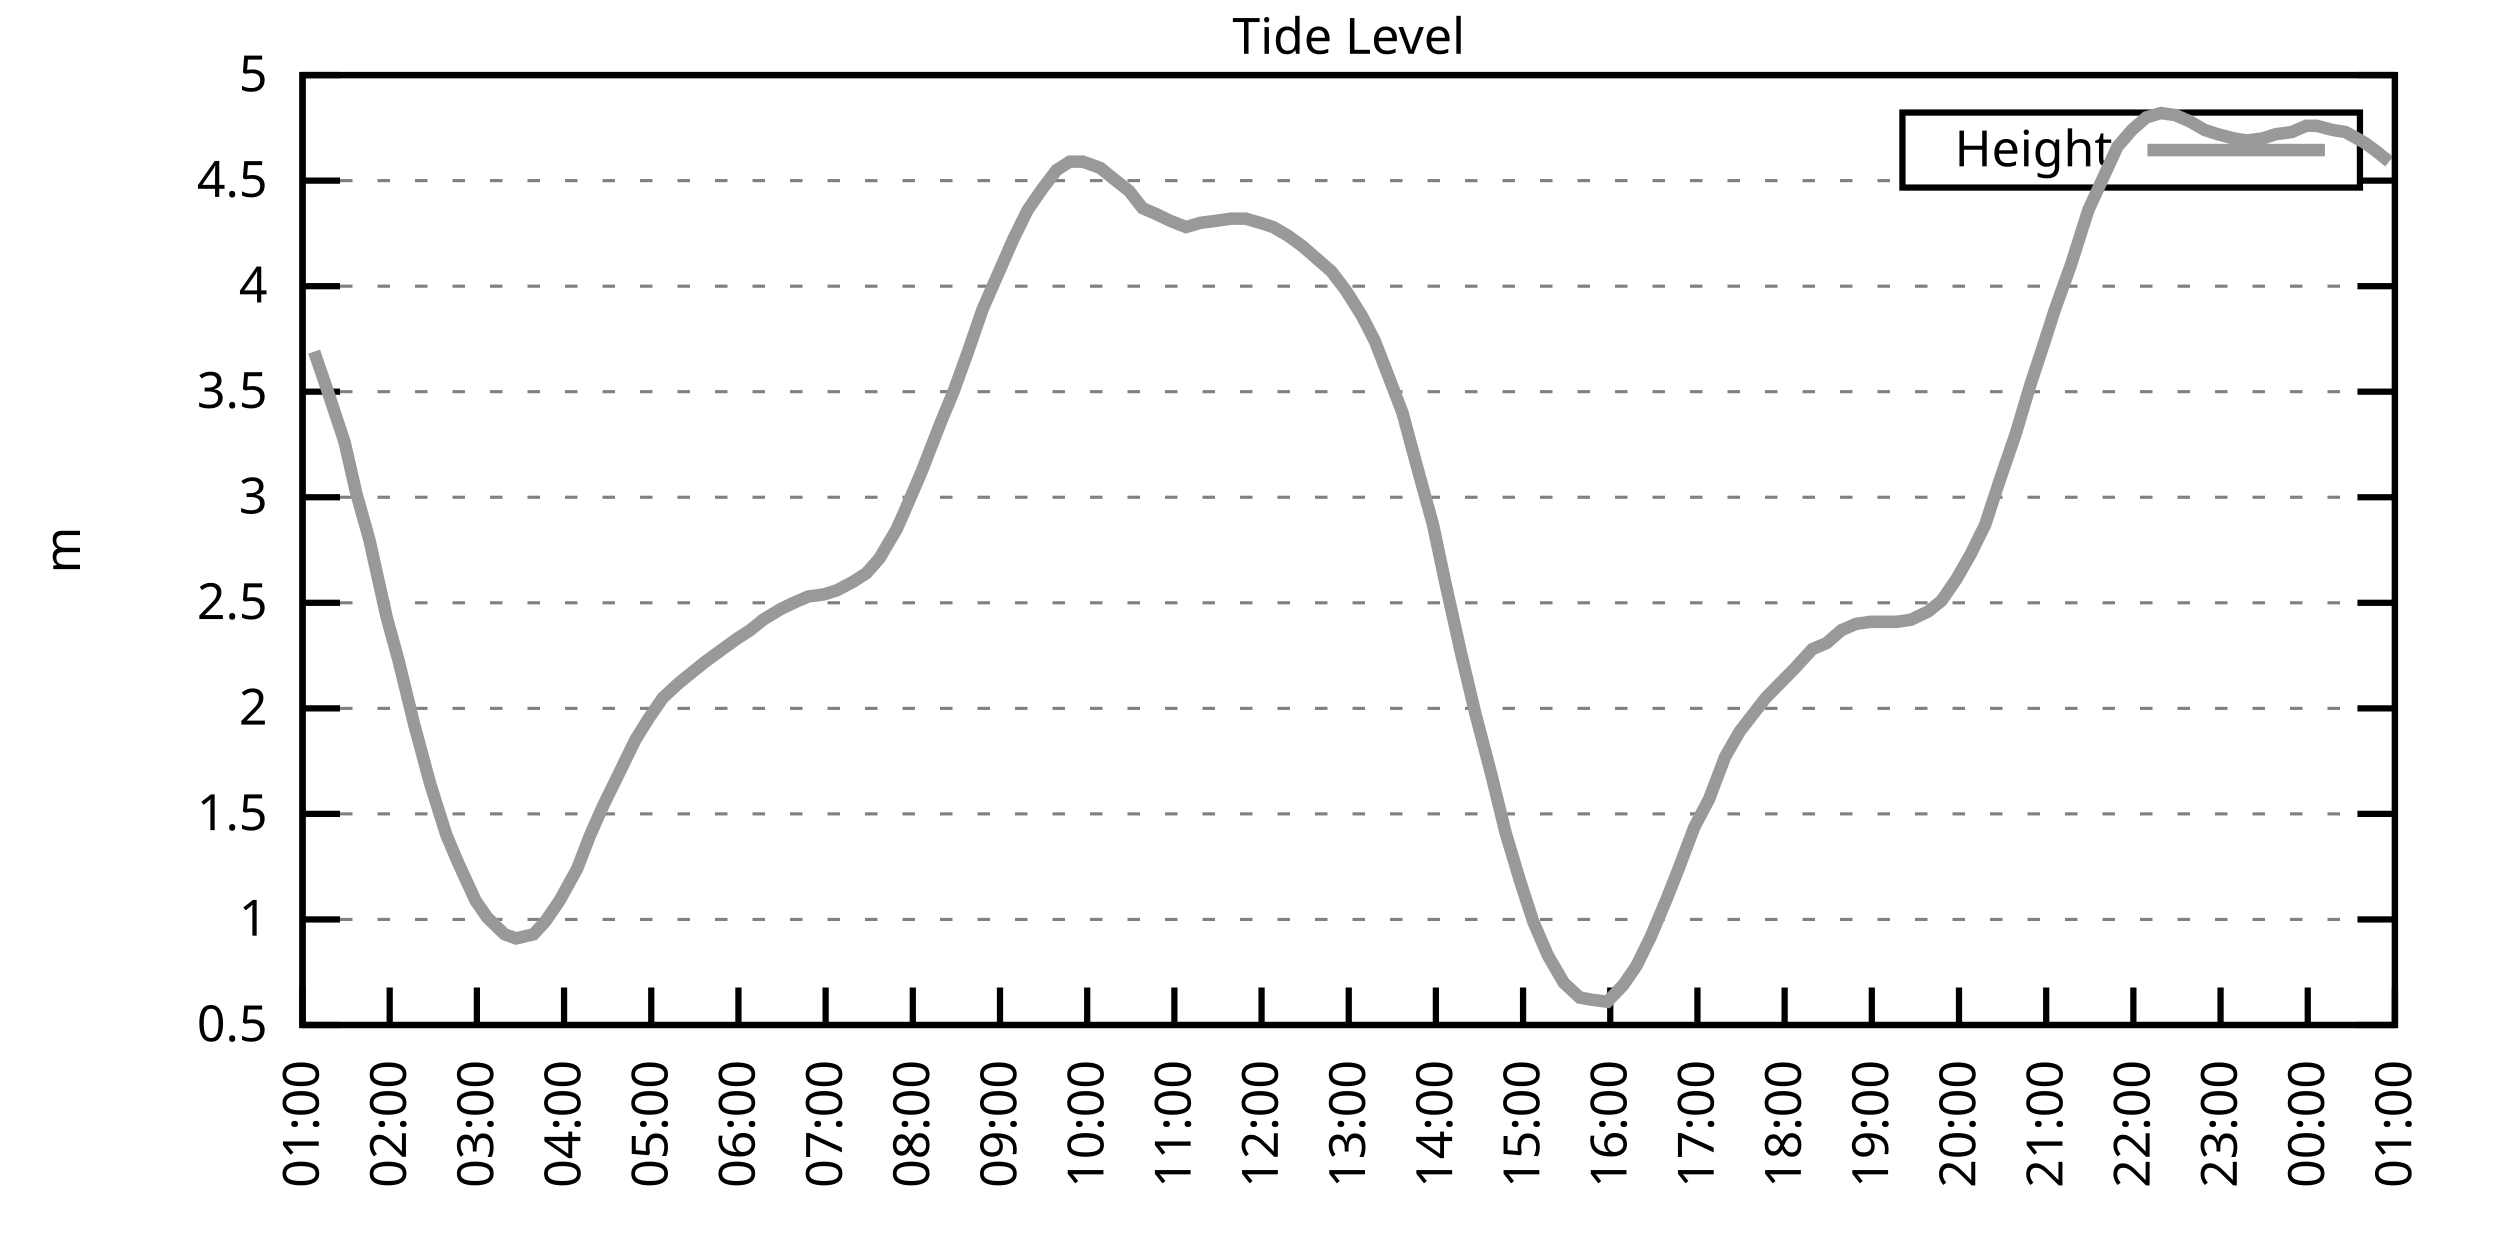
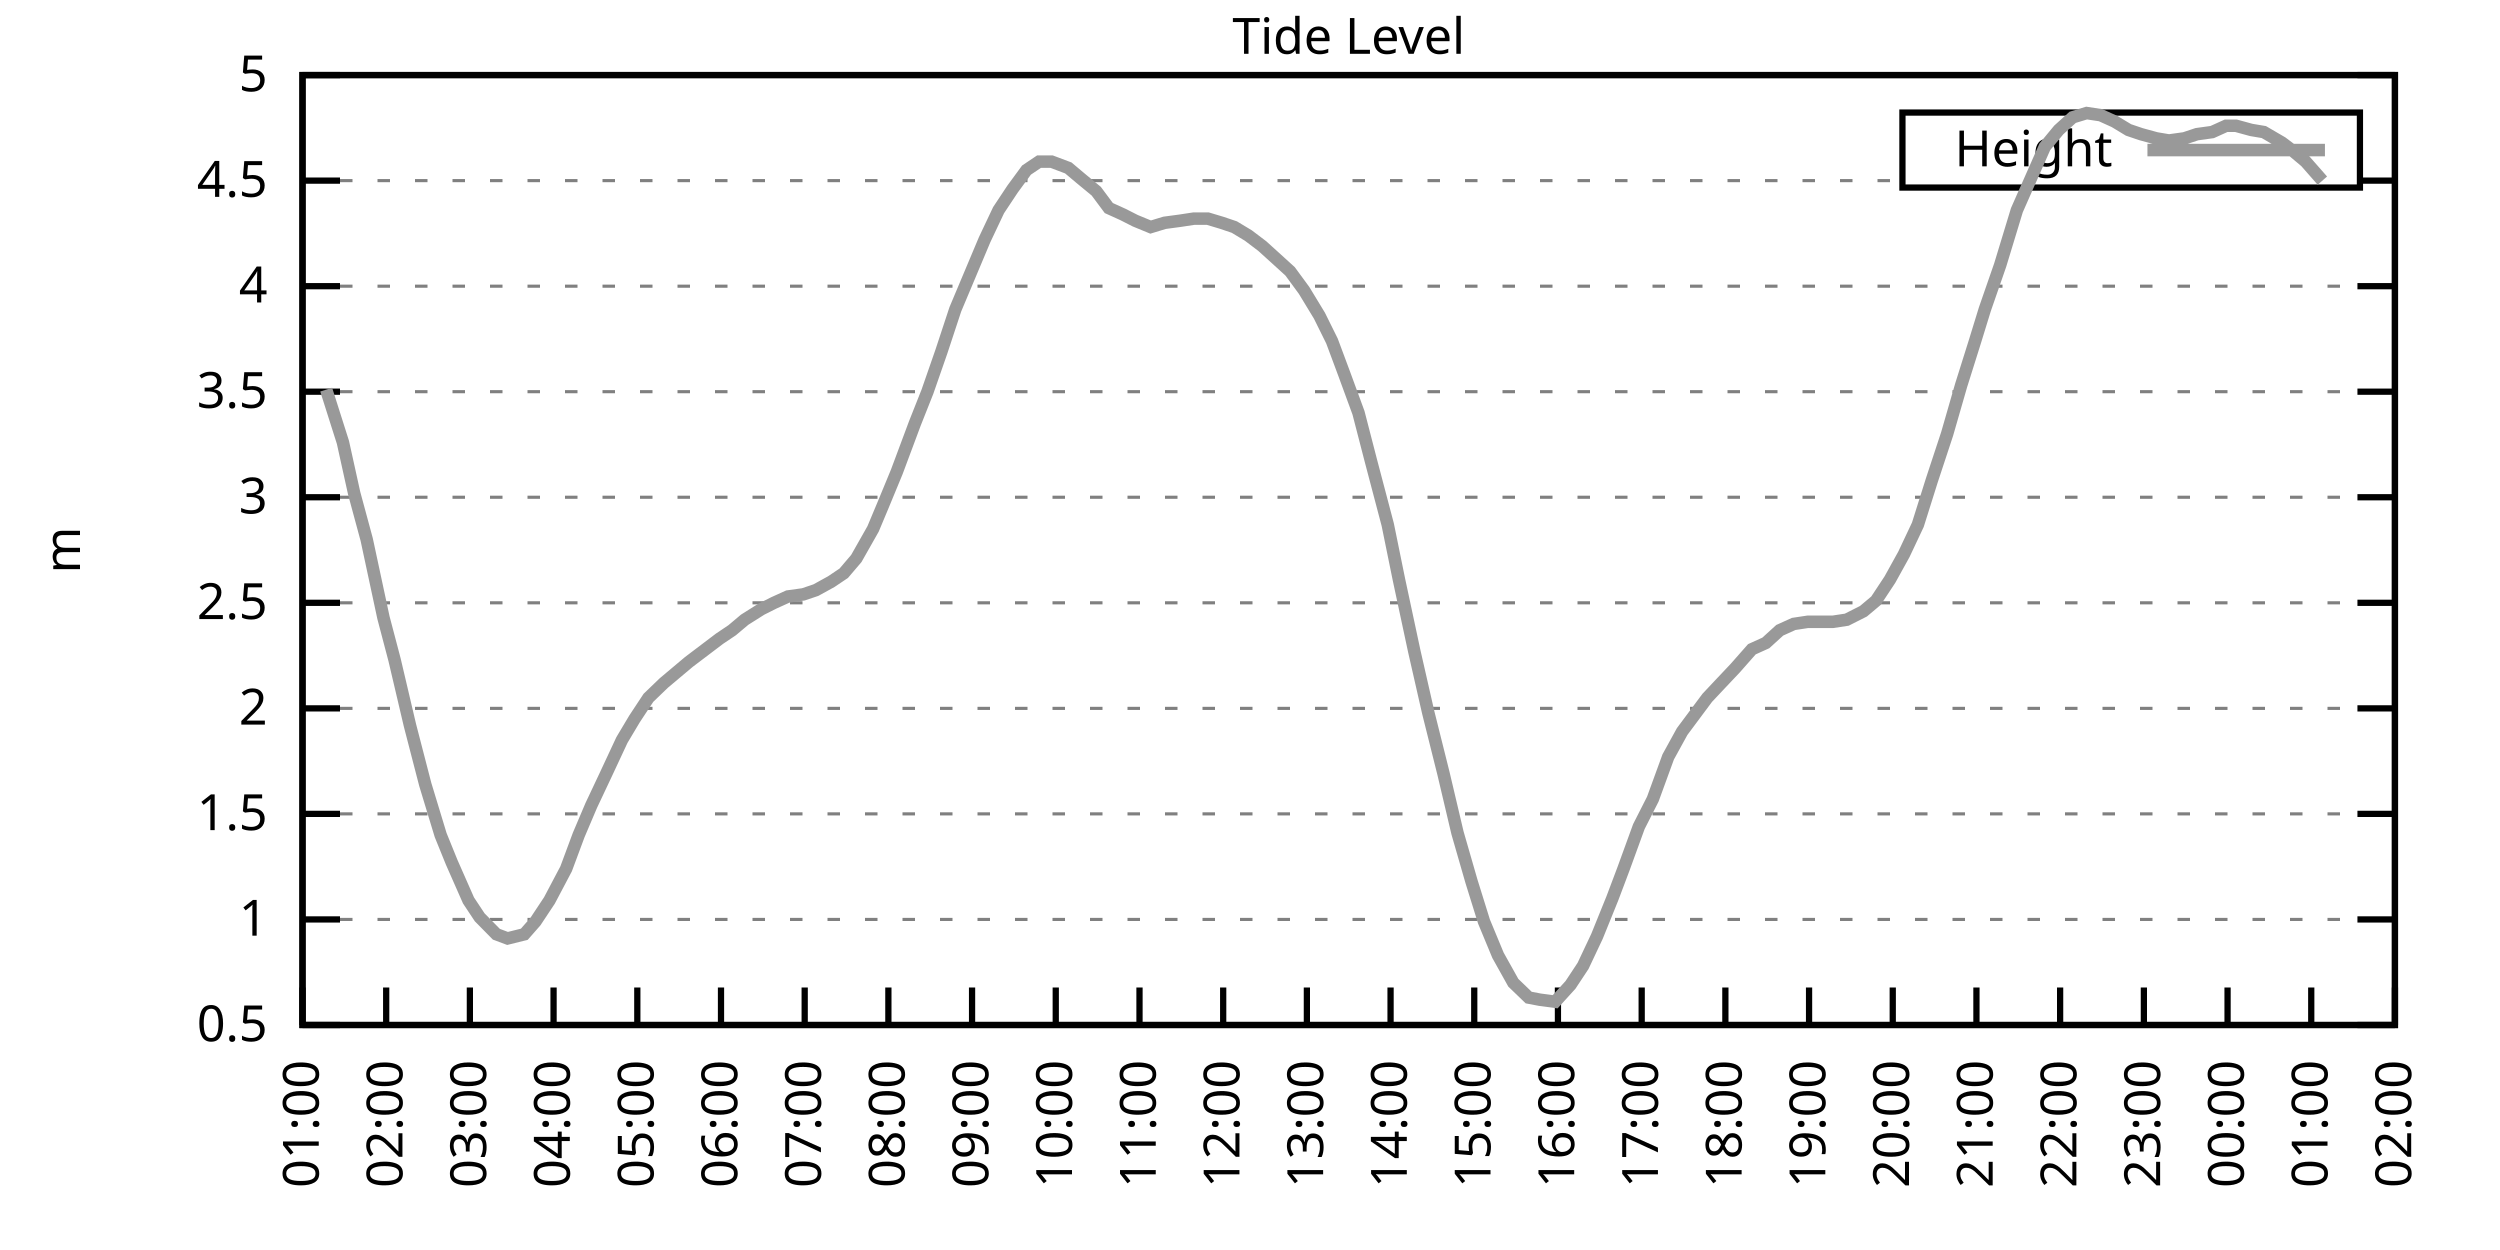
<svg xmlns="http://www.w3.org/2000/svg" xmlns:xlink="http://www.w3.org/1999/xlink" width="400" height="200" viewBox="0 0 400 200">
  <g id="gnuplot_canvas">
    <rect x="0" y="0" width="400" height="200" fill="none" />
    <defs>
      <circle id="gpDot" r="0.5" stroke-width="0.5" stroke="currentColor" />
      <path id="gpPt0" stroke-width="0.333" stroke="currentColor" d="M-1,0 h2 M0,-1 v2" />
      <path id="gpPt1" stroke-width="0.333" stroke="currentColor" d="M-1,-1 L1,1 M1,-1 L-1,1" />
      <path id="gpPt2" stroke-width="0.333" stroke="currentColor" d="M-1,0 L1,0 M0,-1 L0,1 M-1,-1 L1,1 M-1,1 L1,-1" />
      <rect id="gpPt3" stroke-width="0.333" stroke="currentColor" x="-1" y="-1" width="2" height="2" />
      <rect id="gpPt4" stroke-width="0.333" stroke="currentColor" fill="currentColor" x="-1" y="-1" width="2" height="2" />
      <circle id="gpPt5" stroke-width="0.333" stroke="currentColor" cx="0" cy="0" r="1" />
      <use xlink:href="#gpPt5" id="gpPt6" fill="currentColor" stroke="none" />
      <path id="gpPt7" stroke-width="0.333" stroke="currentColor" d="M0,-1.33 L-1.33,0.67 L1.33,0.67 z" />
      <use xlink:href="#gpPt7" id="gpPt8" fill="currentColor" stroke="none" />
      <use xlink:href="#gpPt7" id="gpPt9" stroke="currentColor" transform="rotate(180)" />
      <use xlink:href="#gpPt9" id="gpPt10" fill="currentColor" stroke="none" />
      <use xlink:href="#gpPt3" id="gpPt11" stroke="currentColor" transform="rotate(45)" />
      <use xlink:href="#gpPt11" id="gpPt12" fill="currentColor" stroke="none" />
      <path id="gpPt13" stroke-width="0.333" stroke="currentColor" d="M0,1.330 L1.265,0.411 L0.782,-1.067 L-0.782,-1.076 L-1.265,0.411 z" />
      <use xlink:href="#gpPt13" id="gpPt14" fill="currentColor" stroke="none" />
      <filter id="textbox" filterUnits="objectBoundingBox" x="0" y="0" height="1" width="1">
        <feFlood flood-color="white" flood-opacity="1" result="bgnd" />
        <feComposite in="SourceGraphic" in2="bgnd" operator="atop" />
      </filter>
      <filter id="greybox" filterUnits="objectBoundingBox" x="0" y="0" height="1" width="1">
        <feFlood flood-color="lightgrey" flood-opacity="1" result="grey" />
        <feComposite in="SourceGraphic" in2="grey" operator="atop" />
      </filter>
    </defs>
    <g fill="none" color="white" stroke="currentColor" stroke-width="1.00" stroke-linecap="butt" stroke-linejoin="miter">
</g>
    <g fill="none" color="black" stroke="currentColor" stroke-width="1.00" stroke-linecap="butt" stroke-linejoin="miter">
      <g stroke="none" shape-rendering="crispEdges">
        <polygon fill="rgb(255, 255, 255)" points="48.40,164.00 383.18,164.00 383.18,12.02 48.40,12.02 " />
      </g>
    </g>
    <g fill="none" color="black" stroke="currentColor" stroke-width="1.00" stroke-linecap="butt" stroke-linejoin="miter">
</g>
    <g fill="none" color="black" stroke="black" stroke-width="0.50" stroke-linecap="butt" stroke-linejoin="miter">
</g>
    <g fill="none" color="gray" stroke="currentColor" stroke-width="0.50" stroke-linecap="butt" stroke-linejoin="miter">
      <path stroke="gray" stroke-dasharray="2,4" class="gridline" d="M48.40,164.00 L383.19,164.00  " />
    </g>
    <g fill="none" color="gray" stroke="gray" stroke-width="1.00" stroke-linecap="butt" stroke-linejoin="miter">
</g>
    <g fill="none" color="black" stroke="currentColor" stroke-width="1.00" stroke-linecap="butt" stroke-linejoin="miter">
      <path stroke="black" d="M48.40,164.00 L54.40,164.00 M383.19,164.00 L377.19,164.00  " />
      <g transform="translate(42.80,166.60)" stroke="none" fill="black" font-family="Sans" font-size="8.00" text-anchor="end">
        <text>
          <tspan font-family="Sans"> 0.5</tspan>
        </text>
      </g>
    </g>
    <g fill="none" color="black" stroke="currentColor" stroke-width="1.00" stroke-linecap="butt" stroke-linejoin="miter">
</g>
    <g fill="none" color="black" stroke="black" stroke-width="0.50" stroke-linecap="butt" stroke-linejoin="miter">
</g>
    <g fill="none" color="gray" stroke="currentColor" stroke-width="0.50" stroke-linecap="butt" stroke-linejoin="miter">
      <path stroke="gray" stroke-dasharray="2,4" class="gridline" d="M48.40,147.11 L383.19,147.11  " />
    </g>
    <g fill="none" color="gray" stroke="gray" stroke-width="1.00" stroke-linecap="butt" stroke-linejoin="miter">
</g>
    <g fill="none" color="black" stroke="currentColor" stroke-width="1.00" stroke-linecap="butt" stroke-linejoin="miter">
      <path stroke="black" d="M48.40,147.11 L54.40,147.11 M383.19,147.11 L377.19,147.11  " />
      <g transform="translate(42.80,149.71)" stroke="none" fill="black" font-family="Sans" font-size="8.00" text-anchor="end">
        <text>
          <tspan font-family="Sans"> 1</tspan>
        </text>
      </g>
    </g>
    <g fill="none" color="black" stroke="currentColor" stroke-width="1.00" stroke-linecap="butt" stroke-linejoin="miter">
</g>
    <g fill="none" color="black" stroke="black" stroke-width="0.50" stroke-linecap="butt" stroke-linejoin="miter">
</g>
    <g fill="none" color="gray" stroke="currentColor" stroke-width="0.50" stroke-linecap="butt" stroke-linejoin="miter">
      <path stroke="gray" stroke-dasharray="2,4" class="gridline" d="M48.40,130.22 L383.19,130.22  " />
    </g>
    <g fill="none" color="gray" stroke="gray" stroke-width="1.00" stroke-linecap="butt" stroke-linejoin="miter">
</g>
    <g fill="none" color="black" stroke="currentColor" stroke-width="1.00" stroke-linecap="butt" stroke-linejoin="miter">
      <path stroke="black" d="M48.40,130.22 L54.40,130.22 M383.19,130.22 L377.19,130.22  " />
      <g transform="translate(42.80,132.82)" stroke="none" fill="black" font-family="Sans" font-size="8.00" text-anchor="end">
        <text>
          <tspan font-family="Sans"> 1.5</tspan>
        </text>
      </g>
    </g>
    <g fill="none" color="black" stroke="currentColor" stroke-width="1.00" stroke-linecap="butt" stroke-linejoin="miter">
</g>
    <g fill="none" color="black" stroke="black" stroke-width="0.50" stroke-linecap="butt" stroke-linejoin="miter">
</g>
    <g fill="none" color="gray" stroke="currentColor" stroke-width="0.50" stroke-linecap="butt" stroke-linejoin="miter">
      <path stroke="gray" stroke-dasharray="2,4" class="gridline" d="M48.40,113.34 L383.19,113.34  " />
    </g>
    <g fill="none" color="gray" stroke="gray" stroke-width="1.00" stroke-linecap="butt" stroke-linejoin="miter">
</g>
    <g fill="none" color="black" stroke="currentColor" stroke-width="1.00" stroke-linecap="butt" stroke-linejoin="miter">
      <path stroke="black" d="M48.40,113.34 L54.40,113.34 M383.19,113.34 L377.19,113.34  " />
      <g transform="translate(42.80,115.94)" stroke="none" fill="black" font-family="Sans" font-size="8.00" text-anchor="end">
        <text>
          <tspan font-family="Sans"> 2</tspan>
        </text>
      </g>
    </g>
    <g fill="none" color="black" stroke="currentColor" stroke-width="1.00" stroke-linecap="butt" stroke-linejoin="miter">
</g>
    <g fill="none" color="black" stroke="black" stroke-width="0.50" stroke-linecap="butt" stroke-linejoin="miter">
</g>
    <g fill="none" color="gray" stroke="currentColor" stroke-width="0.50" stroke-linecap="butt" stroke-linejoin="miter">
      <path stroke="gray" stroke-dasharray="2,4" class="gridline" d="M48.40,96.45 L383.19,96.45  " />
    </g>
    <g fill="none" color="gray" stroke="gray" stroke-width="1.00" stroke-linecap="butt" stroke-linejoin="miter">
</g>
    <g fill="none" color="black" stroke="currentColor" stroke-width="1.00" stroke-linecap="butt" stroke-linejoin="miter">
      <path stroke="black" d="M48.40,96.45 L54.40,96.45 M383.19,96.45 L377.19,96.45  " />
      <g transform="translate(42.80,99.05)" stroke="none" fill="black" font-family="Sans" font-size="8.00" text-anchor="end">
        <text>
          <tspan font-family="Sans"> 2.5</tspan>
        </text>
      </g>
    </g>
    <g fill="none" color="black" stroke="currentColor" stroke-width="1.00" stroke-linecap="butt" stroke-linejoin="miter">
</g>
    <g fill="none" color="black" stroke="black" stroke-width="0.50" stroke-linecap="butt" stroke-linejoin="miter">
</g>
    <g fill="none" color="gray" stroke="currentColor" stroke-width="0.50" stroke-linecap="butt" stroke-linejoin="miter">
      <path stroke="gray" stroke-dasharray="2,4" class="gridline" d="M48.40,79.56 L383.19,79.56  " />
    </g>
    <g fill="none" color="gray" stroke="gray" stroke-width="1.00" stroke-linecap="butt" stroke-linejoin="miter">
</g>
    <g fill="none" color="black" stroke="currentColor" stroke-width="1.00" stroke-linecap="butt" stroke-linejoin="miter">
      <path stroke="black" d="M48.40,79.56 L54.40,79.56 M383.19,79.56 L377.19,79.56  " />
      <g transform="translate(42.80,82.16)" stroke="none" fill="black" font-family="Sans" font-size="8.00" text-anchor="end">
        <text>
          <tspan font-family="Sans"> 3</tspan>
        </text>
      </g>
    </g>
    <g fill="none" color="black" stroke="currentColor" stroke-width="1.00" stroke-linecap="butt" stroke-linejoin="miter">
</g>
    <g fill="none" color="black" stroke="black" stroke-width="0.50" stroke-linecap="butt" stroke-linejoin="miter">
</g>
    <g fill="none" color="gray" stroke="currentColor" stroke-width="0.50" stroke-linecap="butt" stroke-linejoin="miter">
      <path stroke="gray" stroke-dasharray="2,4" class="gridline" d="M48.40,62.67 L383.19,62.67  " />
    </g>
    <g fill="none" color="gray" stroke="gray" stroke-width="1.00" stroke-linecap="butt" stroke-linejoin="miter">
</g>
    <g fill="none" color="black" stroke="currentColor" stroke-width="1.00" stroke-linecap="butt" stroke-linejoin="miter">
      <path stroke="black" d="M48.40,62.67 L54.40,62.67 M383.19,62.67 L377.19,62.67  " />
      <g transform="translate(42.80,65.27)" stroke="none" fill="black" font-family="Sans" font-size="8.00" text-anchor="end">
        <text>
          <tspan font-family="Sans"> 3.5</tspan>
        </text>
      </g>
    </g>
    <g fill="none" color="black" stroke="currentColor" stroke-width="1.00" stroke-linecap="butt" stroke-linejoin="miter">
</g>
    <g fill="none" color="black" stroke="black" stroke-width="0.50" stroke-linecap="butt" stroke-linejoin="miter">
</g>
    <g fill="none" color="gray" stroke="currentColor" stroke-width="0.50" stroke-linecap="butt" stroke-linejoin="miter">
      <path stroke="gray" stroke-dasharray="2,4" class="gridline" d="M48.40,45.79 L383.19,45.79  " />
    </g>
    <g fill="none" color="gray" stroke="gray" stroke-width="1.00" stroke-linecap="butt" stroke-linejoin="miter">
</g>
    <g fill="none" color="black" stroke="currentColor" stroke-width="1.00" stroke-linecap="butt" stroke-linejoin="miter">
      <path stroke="black" d="M48.40,45.79 L54.40,45.79 M383.19,45.79 L377.19,45.79  " />
      <g transform="translate(42.80,48.39)" stroke="none" fill="black" font-family="Sans" font-size="8.00" text-anchor="end">
        <text>
          <tspan font-family="Sans"> 4</tspan>
        </text>
      </g>
    </g>
    <g fill="none" color="black" stroke="currentColor" stroke-width="1.00" stroke-linecap="butt" stroke-linejoin="miter">
</g>
    <g fill="none" color="black" stroke="black" stroke-width="0.50" stroke-linecap="butt" stroke-linejoin="miter">
</g>
    <g fill="none" color="gray" stroke="currentColor" stroke-width="0.50" stroke-linecap="butt" stroke-linejoin="miter">
      <path stroke="gray" stroke-dasharray="2,4" class="gridline" d="M48.40,28.90 L304.39,28.90 M377.59,28.90 L383.19,28.90  " />
    </g>
    <g fill="none" color="gray" stroke="gray" stroke-width="1.00" stroke-linecap="butt" stroke-linejoin="miter">
</g>
    <g fill="none" color="black" stroke="currentColor" stroke-width="1.00" stroke-linecap="butt" stroke-linejoin="miter">
      <path stroke="black" d="M48.40,28.90 L54.40,28.90 M383.19,28.90 L377.19,28.90  " />
      <g transform="translate(42.80,31.50)" stroke="none" fill="black" font-family="Sans" font-size="8.00" text-anchor="end">
        <text>
          <tspan font-family="Sans"> 4.5</tspan>
        </text>
      </g>
    </g>
    <g fill="none" color="black" stroke="currentColor" stroke-width="1.00" stroke-linecap="butt" stroke-linejoin="miter">
</g>
    <g fill="none" color="black" stroke="black" stroke-width="0.50" stroke-linecap="butt" stroke-linejoin="miter">
</g>
    <g fill="none" color="gray" stroke="currentColor" stroke-width="0.50" stroke-linecap="butt" stroke-linejoin="miter">
      <path stroke="gray" stroke-dasharray="2,4" class="gridline" d="M48.40,12.01 L383.19,12.01  " />
    </g>
    <g fill="none" color="gray" stroke="gray" stroke-width="1.00" stroke-linecap="butt" stroke-linejoin="miter">
</g>
    <g fill="none" color="black" stroke="currentColor" stroke-width="1.00" stroke-linecap="butt" stroke-linejoin="miter">
      <path stroke="black" d="M48.40,12.01 L54.40,12.01 M383.19,12.01 L377.19,12.01  " />
      <g transform="translate(42.80,14.61)" stroke="none" fill="black" font-family="Sans" font-size="8.00" text-anchor="end">
        <text>
          <tspan font-family="Sans"> 5</tspan>
        </text>
      </g>
    </g>
    <g fill="none" color="black" stroke="currentColor" stroke-width="1.00" stroke-linecap="butt" stroke-linejoin="miter">
      <path stroke="black" d="M48.40,164.00 L48.40,158.00  " />
      <g transform="translate(51.00,169.60) rotate(270.00)" stroke="none" fill="black" font-family="Sans" font-size="8.00" text-anchor="end">
        <text>
          <tspan font-family="Sans">01:00</tspan>
        </text>
      </g>
    </g>
    <g fill="none" color="black" stroke="currentColor" stroke-width="1.00" stroke-linecap="butt" stroke-linejoin="miter">
-       <path stroke="black" d="M62.35,164.00 L62.35,158.00  " />
-       <g transform="translate(64.95,169.60) rotate(270.00)" stroke="none" fill="black" font-family="Sans" font-size="8.00" text-anchor="end">
+       <path stroke="black" d="M61.79,164.00 L61.79,158.00  " />
+       <g transform="translate(64.39,169.60) rotate(270.00)" stroke="none" fill="black" font-family="Sans" font-size="8.00" text-anchor="end">
        <text>
          <tspan font-family="Sans">02:00</tspan>
        </text>
      </g>
    </g>
    <g fill="none" color="black" stroke="currentColor" stroke-width="1.00" stroke-linecap="butt" stroke-linejoin="miter">
-       <path stroke="black" d="M76.30,164.00 L76.30,158.00  " />
-       <g transform="translate(78.90,169.60) rotate(270.00)" stroke="none" fill="black" font-family="Sans" font-size="8.00" text-anchor="end">
+       <path stroke="black" d="M75.18,164.00 L75.18,158.00  " />
+       <g transform="translate(77.78,169.60) rotate(270.00)" stroke="none" fill="black" font-family="Sans" font-size="8.00" text-anchor="end">
        <text>
          <tspan font-family="Sans">03:00</tspan>
        </text>
      </g>
    </g>
    <g fill="none" color="black" stroke="currentColor" stroke-width="1.00" stroke-linecap="butt" stroke-linejoin="miter">
-       <path stroke="black" d="M90.25,164.00 L90.25,158.00  " />
-       <g transform="translate(92.85,169.60) rotate(270.00)" stroke="none" fill="black" font-family="Sans" font-size="8.00" text-anchor="end">
+       <path stroke="black" d="M88.57,164.00 L88.57,158.00  " />
+       <g transform="translate(91.17,169.60) rotate(270.00)" stroke="none" fill="black" font-family="Sans" font-size="8.00" text-anchor="end">
        <text>
          <tspan font-family="Sans">04:00</tspan>
        </text>
      </g>
    </g>
    <g fill="none" color="black" stroke="currentColor" stroke-width="1.00" stroke-linecap="butt" stroke-linejoin="miter">
-       <path stroke="black" d="M104.20,164.00 L104.20,158.00  " />
-       <g transform="translate(106.80,169.60) rotate(270.00)" stroke="none" fill="black" font-family="Sans" font-size="8.00" text-anchor="end">
+       <path stroke="black" d="M101.97,164.00 L101.97,158.00  " />
+       <g transform="translate(104.57,169.60) rotate(270.00)" stroke="none" fill="black" font-family="Sans" font-size="8.00" text-anchor="end">
        <text>
          <tspan font-family="Sans">05:00</tspan>
        </text>
      </g>
    </g>
    <g fill="none" color="black" stroke="currentColor" stroke-width="1.00" stroke-linecap="butt" stroke-linejoin="miter">
-       <path stroke="black" d="M118.15,164.00 L118.15,158.00  " />
-       <g transform="translate(120.75,169.60) rotate(270.00)" stroke="none" fill="black" font-family="Sans" font-size="8.00" text-anchor="end">
+       <path stroke="black" d="M115.36,164.00 L115.36,158.00  " />
+       <g transform="translate(117.96,169.60) rotate(270.00)" stroke="none" fill="black" font-family="Sans" font-size="8.00" text-anchor="end">
        <text>
          <tspan font-family="Sans">06:00</tspan>
        </text>
      </g>
    </g>
    <g fill="none" color="black" stroke="currentColor" stroke-width="1.00" stroke-linecap="butt" stroke-linejoin="miter">
-       <path stroke="black" d="M132.10,164.00 L132.10,158.00  " />
-       <g transform="translate(134.70,169.60) rotate(270.00)" stroke="none" fill="black" font-family="Sans" font-size="8.00" text-anchor="end">
+       <path stroke="black" d="M128.75,164.00 L128.75,158.00  " />
+       <g transform="translate(131.35,169.60) rotate(270.00)" stroke="none" fill="black" font-family="Sans" font-size="8.00" text-anchor="end">
        <text>
          <tspan font-family="Sans">07:00</tspan>
        </text>
      </g>
    </g>
    <g fill="none" color="black" stroke="currentColor" stroke-width="1.00" stroke-linecap="butt" stroke-linejoin="miter">
-       <path stroke="black" d="M146.05,164.00 L146.05,158.00  " />
-       <g transform="translate(148.65,169.60) rotate(270.00)" stroke="none" fill="black" font-family="Sans" font-size="8.00" text-anchor="end">
+       <path stroke="black" d="M142.14,164.00 L142.14,158.00  " />
+       <g transform="translate(144.74,169.60) rotate(270.00)" stroke="none" fill="black" font-family="Sans" font-size="8.00" text-anchor="end">
        <text>
          <tspan font-family="Sans">08:00</tspan>
        </text>
      </g>
    </g>
    <g fill="none" color="black" stroke="currentColor" stroke-width="1.00" stroke-linecap="butt" stroke-linejoin="miter">
-       <path stroke="black" d="M160.00,164.00 L160.00,158.00  " />
-       <g transform="translate(162.60,169.60) rotate(270.00)" stroke="none" fill="black" font-family="Sans" font-size="8.00" text-anchor="end">
+       <path stroke="black" d="M155.53,164.00 L155.53,158.00  " />
+       <g transform="translate(158.13,169.60) rotate(270.00)" stroke="none" fill="black" font-family="Sans" font-size="8.00" text-anchor="end">
        <text>
          <tspan font-family="Sans">09:00</tspan>
        </text>
      </g>
    </g>
    <g fill="none" color="black" stroke="currentColor" stroke-width="1.00" stroke-linecap="butt" stroke-linejoin="miter">
-       <path stroke="black" d="M173.95,164.00 L173.95,158.00  " />
-       <g transform="translate(176.55,169.60) rotate(270.00)" stroke="none" fill="black" font-family="Sans" font-size="8.00" text-anchor="end">
+       <path stroke="black" d="M168.92,164.00 L168.92,158.00  " />
+       <g transform="translate(171.52,169.60) rotate(270.00)" stroke="none" fill="black" font-family="Sans" font-size="8.00" text-anchor="end">
        <text>
          <tspan font-family="Sans">10:00</tspan>
        </text>
      </g>
    </g>
    <g fill="none" color="black" stroke="currentColor" stroke-width="1.00" stroke-linecap="butt" stroke-linejoin="miter">
-       <path stroke="black" d="M187.90,164.00 L187.90,158.00  " />
-       <g transform="translate(190.50,169.60) rotate(270.00)" stroke="none" fill="black" font-family="Sans" font-size="8.00" text-anchor="end">
+       <path stroke="black" d="M182.32,164.00 L182.32,158.00  " />
+       <g transform="translate(184.92,169.60) rotate(270.00)" stroke="none" fill="black" font-family="Sans" font-size="8.00" text-anchor="end">
        <text>
          <tspan font-family="Sans">11:00</tspan>
        </text>
      </g>
    </g>
    <g fill="none" color="black" stroke="currentColor" stroke-width="1.00" stroke-linecap="butt" stroke-linejoin="miter">
-       <path stroke="black" d="M201.85,164.00 L201.85,158.00  " />
-       <g transform="translate(204.45,169.60) rotate(270.00)" stroke="none" fill="black" font-family="Sans" font-size="8.00" text-anchor="end">
+       <path stroke="black" d="M195.71,164.00 L195.71,158.00  " />
+       <g transform="translate(198.31,169.60) rotate(270.00)" stroke="none" fill="black" font-family="Sans" font-size="8.00" text-anchor="end">
        <text>
          <tspan font-family="Sans">12:00</tspan>
        </text>
      </g>
    </g>
    <g fill="none" color="black" stroke="currentColor" stroke-width="1.00" stroke-linecap="butt" stroke-linejoin="miter">
-       <path stroke="black" d="M215.80,164.00 L215.80,158.00  " />
-       <g transform="translate(218.40,169.60) rotate(270.00)" stroke="none" fill="black" font-family="Sans" font-size="8.00" text-anchor="end">
+       <path stroke="black" d="M209.10,164.00 L209.10,158.00  " />
+       <g transform="translate(211.70,169.60) rotate(270.00)" stroke="none" fill="black" font-family="Sans" font-size="8.00" text-anchor="end">
        <text>
          <tspan font-family="Sans">13:00</tspan>
        </text>
      </g>
    </g>
    <g fill="none" color="black" stroke="currentColor" stroke-width="1.00" stroke-linecap="butt" stroke-linejoin="miter">
-       <path stroke="black" d="M229.74,164.00 L229.74,158.00  " />
-       <g transform="translate(232.34,169.60) rotate(270.00)" stroke="none" fill="black" font-family="Sans" font-size="8.00" text-anchor="end">
+       <path stroke="black" d="M222.49,164.00 L222.49,158.00  " />
+       <g transform="translate(225.09,169.60) rotate(270.00)" stroke="none" fill="black" font-family="Sans" font-size="8.00" text-anchor="end">
        <text>
          <tspan font-family="Sans">14:00</tspan>
        </text>
      </g>
    </g>
    <g fill="none" color="black" stroke="currentColor" stroke-width="1.00" stroke-linecap="butt" stroke-linejoin="miter">
-       <path stroke="black" d="M243.69,164.00 L243.69,158.00  " />
-       <g transform="translate(246.29,169.60) rotate(270.00)" stroke="none" fill="black" font-family="Sans" font-size="8.00" text-anchor="end">
+       <path stroke="black" d="M235.88,164.00 L235.88,158.00  " />
+       <g transform="translate(238.48,169.60) rotate(270.00)" stroke="none" fill="black" font-family="Sans" font-size="8.00" text-anchor="end">
        <text>
          <tspan font-family="Sans">15:00</tspan>
        </text>
      </g>
    </g>
    <g fill="none" color="black" stroke="currentColor" stroke-width="1.00" stroke-linecap="butt" stroke-linejoin="miter">
-       <path stroke="black" d="M257.64,164.00 L257.64,158.00  " />
-       <g transform="translate(260.24,169.60) rotate(270.00)" stroke="none" fill="black" font-family="Sans" font-size="8.00" text-anchor="end">
+       <path stroke="black" d="M249.27,164.00 L249.27,158.00  " />
+       <g transform="translate(251.87,169.60) rotate(270.00)" stroke="none" fill="black" font-family="Sans" font-size="8.00" text-anchor="end">
        <text>
          <tspan font-family="Sans">16:00</tspan>
        </text>
      </g>
    </g>
    <g fill="none" color="black" stroke="currentColor" stroke-width="1.00" stroke-linecap="butt" stroke-linejoin="miter">
-       <path stroke="black" d="M271.59,164.00 L271.59,158.00  " />
-       <g transform="translate(274.19,169.60) rotate(270.00)" stroke="none" fill="black" font-family="Sans" font-size="8.00" text-anchor="end">
+       <path stroke="black" d="M262.67,164.00 L262.67,158.00  " />
+       <g transform="translate(265.27,169.60) rotate(270.00)" stroke="none" fill="black" font-family="Sans" font-size="8.00" text-anchor="end">
        <text>
          <tspan font-family="Sans">17:00</tspan>
        </text>
      </g>
    </g>
    <g fill="none" color="black" stroke="currentColor" stroke-width="1.00" stroke-linecap="butt" stroke-linejoin="miter">
-       <path stroke="black" d="M285.54,164.00 L285.54,158.00  " />
-       <g transform="translate(288.14,169.60) rotate(270.00)" stroke="none" fill="black" font-family="Sans" font-size="8.00" text-anchor="end">
+       <path stroke="black" d="M276.06,164.00 L276.06,158.00  " />
+       <g transform="translate(278.66,169.60) rotate(270.00)" stroke="none" fill="black" font-family="Sans" font-size="8.00" text-anchor="end">
        <text>
          <tspan font-family="Sans">18:00</tspan>
        </text>
      </g>
    </g>
    <g fill="none" color="black" stroke="currentColor" stroke-width="1.00" stroke-linecap="butt" stroke-linejoin="miter">
-       <path stroke="black" d="M299.49,164.00 L299.49,158.00  " />
-       <g transform="translate(302.09,169.60) rotate(270.00)" stroke="none" fill="black" font-family="Sans" font-size="8.00" text-anchor="end">
+       <path stroke="black" d="M289.45,164.00 L289.45,158.00  " />
+       <g transform="translate(292.05,169.60) rotate(270.00)" stroke="none" fill="black" font-family="Sans" font-size="8.00" text-anchor="end">
        <text>
          <tspan font-family="Sans">19:00</tspan>
        </text>
      </g>
    </g>
    <g fill="none" color="black" stroke="currentColor" stroke-width="1.00" stroke-linecap="butt" stroke-linejoin="miter">
-       <path stroke="black" d="M313.44,164.00 L313.44,158.00  " />
-       <g transform="translate(316.04,169.60) rotate(270.00)" stroke="none" fill="black" font-family="Sans" font-size="8.00" text-anchor="end">
+       <path stroke="black" d="M302.84,164.00 L302.84,158.00  " />
+       <g transform="translate(305.44,169.60) rotate(270.00)" stroke="none" fill="black" font-family="Sans" font-size="8.00" text-anchor="end">
        <text>
          <tspan font-family="Sans">20:00</tspan>
        </text>
      </g>
    </g>
    <g fill="none" color="black" stroke="currentColor" stroke-width="1.00" stroke-linecap="butt" stroke-linejoin="miter">
-       <path stroke="black" d="M327.39,164.00 L327.39,158.00  " />
-       <g transform="translate(329.99,169.60) rotate(270.00)" stroke="none" fill="black" font-family="Sans" font-size="8.00" text-anchor="end">
+       <path stroke="black" d="M316.23,164.00 L316.23,158.00  " />
+       <g transform="translate(318.83,169.60) rotate(270.00)" stroke="none" fill="black" font-family="Sans" font-size="8.00" text-anchor="end">
        <text>
          <tspan font-family="Sans">21:00</tspan>
        </text>
      </g>
    </g>
    <g fill="none" color="black" stroke="currentColor" stroke-width="1.00" stroke-linecap="butt" stroke-linejoin="miter">
-       <path stroke="black" d="M341.34,164.00 L341.34,158.00  " />
-       <g transform="translate(343.94,169.60) rotate(270.00)" stroke="none" fill="black" font-family="Sans" font-size="8.00" text-anchor="end">
+       <path stroke="black" d="M329.62,164.00 L329.62,158.00  " />
+       <g transform="translate(332.22,169.60) rotate(270.00)" stroke="none" fill="black" font-family="Sans" font-size="8.00" text-anchor="end">
        <text>
          <tspan font-family="Sans">22:00</tspan>
        </text>
      </g>
    </g>
    <g fill="none" color="black" stroke="currentColor" stroke-width="1.00" stroke-linecap="butt" stroke-linejoin="miter">
-       <path stroke="black" d="M355.29,164.00 L355.29,158.00  " />
-       <g transform="translate(357.89,169.60) rotate(270.00)" stroke="none" fill="black" font-family="Sans" font-size="8.00" text-anchor="end">
+       <path stroke="black" d="M343.02,164.00 L343.02,158.00  " />
+       <g transform="translate(345.62,169.60) rotate(270.00)" stroke="none" fill="black" font-family="Sans" font-size="8.00" text-anchor="end">
        <text>
          <tspan font-family="Sans">23:00</tspan>
        </text>
      </g>
    </g>
    <g fill="none" color="black" stroke="currentColor" stroke-width="1.00" stroke-linecap="butt" stroke-linejoin="miter">
-       <path stroke="black" d="M369.24,164.00 L369.24,158.00  " />
-       <g transform="translate(371.84,169.60) rotate(270.00)" stroke="none" fill="black" font-family="Sans" font-size="8.00" text-anchor="end">
+       <path stroke="black" d="M356.41,164.00 L356.41,158.00  " />
+       <g transform="translate(359.01,169.60) rotate(270.00)" stroke="none" fill="black" font-family="Sans" font-size="8.00" text-anchor="end">
        <text>
          <tspan font-family="Sans">00:00</tspan>
+         </text>
+       </g>
+     </g>
+     <g fill="none" color="black" stroke="currentColor" stroke-width="1.00" stroke-linecap="butt" stroke-linejoin="miter">
+       <path stroke="black" d="M369.80,164.00 L369.80,158.00  " />
+       <g transform="translate(372.40,169.60) rotate(270.00)" stroke="none" fill="black" font-family="Sans" font-size="8.00" text-anchor="end">
+         <text>
+           <tspan font-family="Sans">01:00</tspan>
        </text>
      </g>
    </g>
    <g fill="none" color="black" stroke="currentColor" stroke-width="1.00" stroke-linecap="butt" stroke-linejoin="miter">
      <path stroke="black" d="M383.19,164.00 L383.19,158.00  " />
      <g transform="translate(385.79,169.60) rotate(270.00)" stroke="none" fill="black" font-family="Sans" font-size="8.00" text-anchor="end">
        <text>
-           <tspan font-family="Sans">01:00</tspan>
+           <tspan font-family="Sans">02:00</tspan>
        </text>
      </g>
    </g>
    <g fill="none" color="black" stroke="currentColor" stroke-width="1.00" stroke-linecap="butt" stroke-linejoin="miter">
</g>
    <g fill="none" color="black" stroke="currentColor" stroke-width="1.00" stroke-linecap="butt" stroke-linejoin="miter">
      <path stroke="black" d="M48.40,12.01 L48.40,164.00 L383.19,164.00 L383.19,12.01 L48.40,12.01 Z  " />
    </g>
    <g fill="none" color="black" stroke="currentColor" stroke-width="1.00" stroke-linecap="butt" stroke-linejoin="miter">
</g>
    <g fill="none" color="black" stroke="currentColor" stroke-width="1.00" stroke-linecap="butt" stroke-linejoin="miter">
      <path stroke="black" d="M304.39,30.01 L304.39,18.01 L377.59,18.01 L377.59,30.01 L304.39,30.01 Z  " />
    </g>
    <g id="Tide_level_plot_1">
      <g fill="none" color="white" stroke="black" stroke-width="2.00" stroke-linecap="butt" stroke-linejoin="miter">
</g>
      <g fill="none" color="black" stroke="currentColor" stroke-width="2.00" stroke-linecap="butt" stroke-linejoin="miter">
        <g transform="translate(337.99,26.61)" stroke="none" fill="black" font-family="Sans" font-size="8.00" text-anchor="end">
          <text>
            <tspan font-family="Sans">Height</tspan>
          </text>
        </g>
      </g>
      <g fill="none" color="black" stroke="currentColor" stroke-width="2.00" stroke-linecap="butt" stroke-linejoin="miter">
-         <path stroke="rgb(153, 153, 153)" d="M343.59,24.01 L371.99,24.01 M50.26,56.26 L52.35,62.34 L55.14,70.78 L57.00,78.89 L59.09,86.32 L61.88,98.81   L63.74,105.57 L66.30,116.04 L68.86,125.50 L71.42,133.60 L73.28,137.99 L76.07,144.07 L77.93,146.77 L80.72,149.48   L82.58,150.15 L85.37,149.48 L87.23,147.45 L89.55,144.07 L92.34,139.01 L94.43,133.60 L96.53,128.87 L98.85,124.14   L101.64,118.40 L103.73,115.03 L106.06,111.65 L108.62,109.28 L110.71,107.59 L112.80,105.91 L115.59,103.88 L117.92,102.19   L120.01,100.84 L122.10,99.15 L124.89,97.46 L126.98,96.45 L129.31,95.44 L131.87,95.10 L133.96,94.42 L136.51,93.07   L138.61,91.72 L140.70,89.36 L143.49,84.63 L145.12,80.91 L147.44,75.51 L150.46,67.74 L152.56,62.67 L154.88,56.26   L157.21,49.50 L162.09,38.35 L164.41,33.63 L166.74,30.25 L169.06,27.21 L171.16,25.86 L173.25,25.86 L176.04,26.87   L178.13,28.56 L180.69,30.59 L182.78,33.29 L185.11,34.30 L187.20,35.32 L189.76,36.33 L192.08,35.65 L194.64,35.32   L196.96,34.98 L199.29,34.98 L201.61,35.65 L203.71,36.33 L206.03,37.68 L208.36,39.37 L210.68,41.39 L213.01,43.42   L215.33,46.46 L217.89,50.51 L219.98,54.57 L222.07,59.97 L224.40,66.05 L226.49,73.82 L229.28,83.95 L231.14,92.73   L233.70,104.22 L236.02,114.01 L238.58,123.81 L240.90,133.26 L243.23,141.03 L245.32,147.45 L247.65,152.85 L250.20,157.24   L252.76,159.61 L254.62,159.95 L257.18,160.28 L259.74,157.58 L261.83,154.54 L264.15,149.81 L266.71,143.73 L268.57,139.01   L271.13,132.25 L273.45,127.86 L276.01,121.11 L278.34,117.05 L280.43,114.35 L282.52,111.65 L284.85,109.28 L287.17,106.92   L289.96,103.88 L292.29,102.87 L294.61,100.84 L296.94,99.83 L299.26,99.49 L301.12,99.49 L303.44,99.49 L305.77,99.15   L308.56,97.80 L310.65,96.11 L312.98,92.73 L315.30,88.68 L317.63,83.95 L319.95,76.86 L322.51,69.43 L324.83,61.66   L327.16,54.57 L328.79,49.50 L331.34,42.41 L334.13,33.63 L335.99,29.57 L338.78,23.49 L341.11,20.79 L343.43,18.77   L345.76,18.09 L348.08,18.43 L350.41,19.44 L352.73,20.79 L354.83,21.47 L357.38,22.14 L359.48,22.48 L362.03,22.14   L364.13,21.47 L366.68,21.13 L369.01,20.12 L370.64,20.12 L373.19,20.79 L375.29,21.13 L378.31,22.82 L380.17,24.17   L382.26,25.86  " />
+         <path stroke="rgb(153, 153, 153)" d="M343.59,24.01 L371.99,24.01 M52.19,62.34 L54.87,70.78 L56.66,78.89 L58.67,86.32 L61.35,98.81 L63.13,105.57   L65.59,116.04 L68.04,125.50 L70.50,133.60 L72.28,137.99 L74.96,144.07 L76.75,146.77 L79.42,149.48 L81.21,150.15   L83.89,149.48 L85.67,147.45 L87.91,144.07 L90.58,139.01 L92.59,133.60 L94.60,128.87 L96.83,124.14 L99.51,118.40   L101.52,115.03 L103.75,111.65 L106.21,109.28 L108.22,107.59 L110.22,105.91 L112.90,103.88 L115.13,102.19 L117.14,100.84   L119.15,99.15 L121.83,97.46 L123.84,96.45 L126.07,95.44 L128.53,95.10 L130.54,94.42 L132.99,93.07 L135.00,91.72   L137.01,89.36 L139.69,84.63 L141.25,80.91 L143.48,75.51 L146.38,67.74 L148.39,62.67 L150.62,56.26 L152.85,49.50   L157.54,38.35 L159.77,33.63 L162.01,30.25 L164.24,27.21 L166.25,25.86 L168.25,25.86 L170.93,26.87 L172.94,28.56   L175.40,30.59 L177.41,33.29 L179.64,34.30 L181.65,35.32 L184.10,36.33 L186.33,35.65 L188.79,35.32 L191.02,34.98   L193.25,34.98 L195.48,35.65 L197.49,36.33 L199.73,37.68 L201.96,39.37 L204.19,41.39 L206.42,43.42 L208.65,46.46   L211.11,50.51 L213.12,54.57 L215.13,59.97 L217.36,66.05 L219.37,73.82 L222.04,83.95 L223.83,92.73 L226.29,104.22   L228.52,114.01 L230.97,123.81 L233.20,133.26 L235.44,141.03 L237.44,147.45 L239.68,152.85 L242.13,157.24 L244.59,159.61   L246.37,159.95 L248.83,160.28 L251.28,157.58 L253.29,154.54 L255.52,149.81 L257.98,143.73 L259.76,139.01 L262.22,132.25   L264.45,127.86 L266.91,121.11 L269.14,117.05 L271.15,114.35 L273.16,111.65 L275.39,109.28 L277.62,106.92 L280.30,103.88   L282.53,102.87 L284.76,100.84 L286.99,99.83 L289.23,99.49 L291.01,99.49 L293.24,99.49 L295.48,99.15 L298.15,97.80   L300.16,96.11 L302.39,92.73 L304.63,88.68 L306.86,83.95 L309.09,76.86 L311.54,69.43 L313.78,61.66 L316.01,54.57   L317.57,49.50 L320.03,42.41 L322.70,33.63 L324.49,29.57 L327.17,23.49 L329.40,20.79 L331.63,18.77 L333.86,18.09   L336.10,18.43 L338.33,19.44 L340.56,20.79 L342.57,21.47 L345.02,22.14 L347.03,22.48 L349.49,22.14 L351.50,21.47   L353.95,21.13 L356.18,20.12 L357.75,20.12 L360.20,20.79 L362.21,21.13 L365.11,22.82 L366.90,24.17 L368.91,25.86   L371.58,28.90  " />
      </g>
    </g>
    <g fill="none" color="black" stroke="currentColor" stroke-width="2.00" stroke-linecap="butt" stroke-linejoin="miter">
</g>
    <g fill="none" color="black" stroke="black" stroke-width="1.00" stroke-linecap="butt" stroke-linejoin="miter">
</g>
    <g fill="none" color="black" stroke="currentColor" stroke-width="1.00" stroke-linecap="butt" stroke-linejoin="miter">
      <path stroke="black" d="M48.40,12.01 L48.40,164.00 L383.19,164.00 L383.19,12.01 L48.40,12.01 Z  " />
      <g transform="translate(12.80,88.01) rotate(270.00)" stroke="none" fill="black" font-family="Sans" font-size="8.00" text-anchor="middle">
        <text>
          <tspan font-family="Sans">m</tspan>
        </text>
      </g>
    </g>
    <g fill="none" color="black" stroke="currentColor" stroke-width="1.00" stroke-linecap="butt" stroke-linejoin="miter">
</g>
    <g fill="none" color="black" stroke="currentColor" stroke-width="1.00" stroke-linecap="butt" stroke-linejoin="miter">
      <g transform="translate(215.79,8.61)" stroke="none" fill="black" font-family="Sans" font-size="8.00" text-anchor="middle">
        <text>
          <tspan font-family="Sans">Tide Level</tspan>
        </text>
      </g>
    </g>
    <g fill="none" color="black" stroke="currentColor" stroke-width="1.00" stroke-linecap="butt" stroke-linejoin="miter">
</g>
  </g>
</svg>
